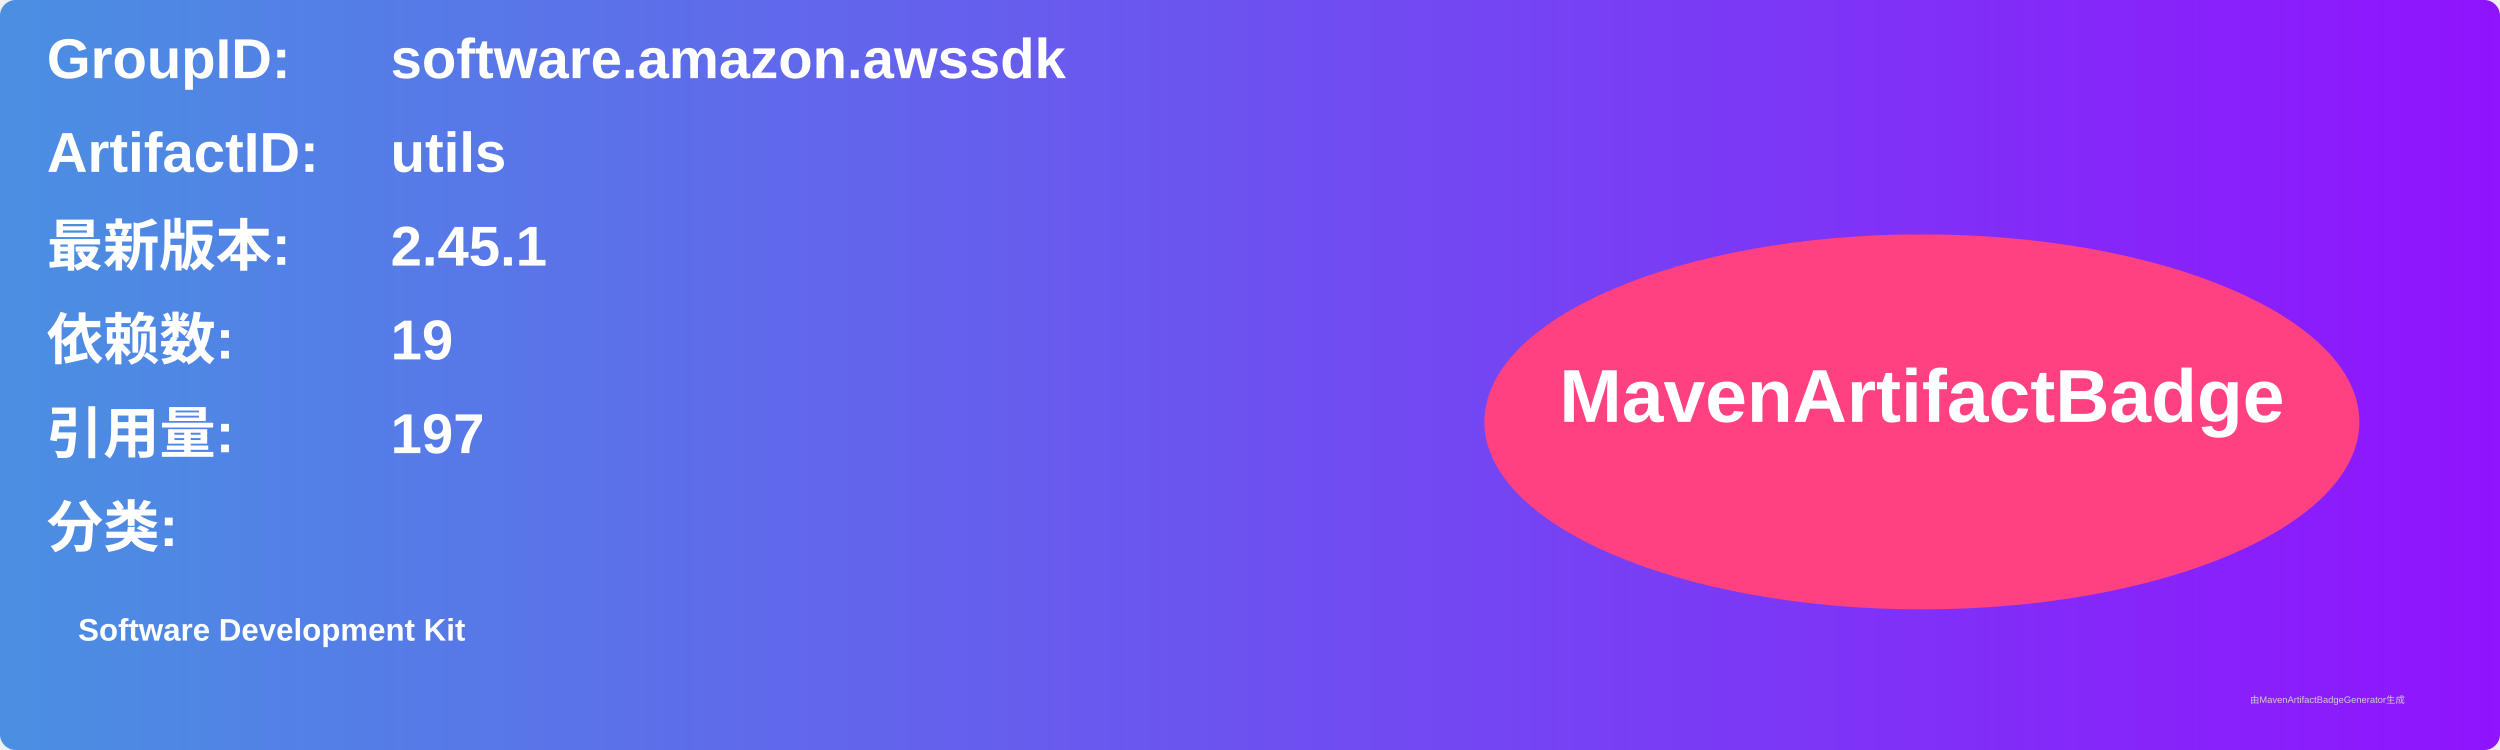
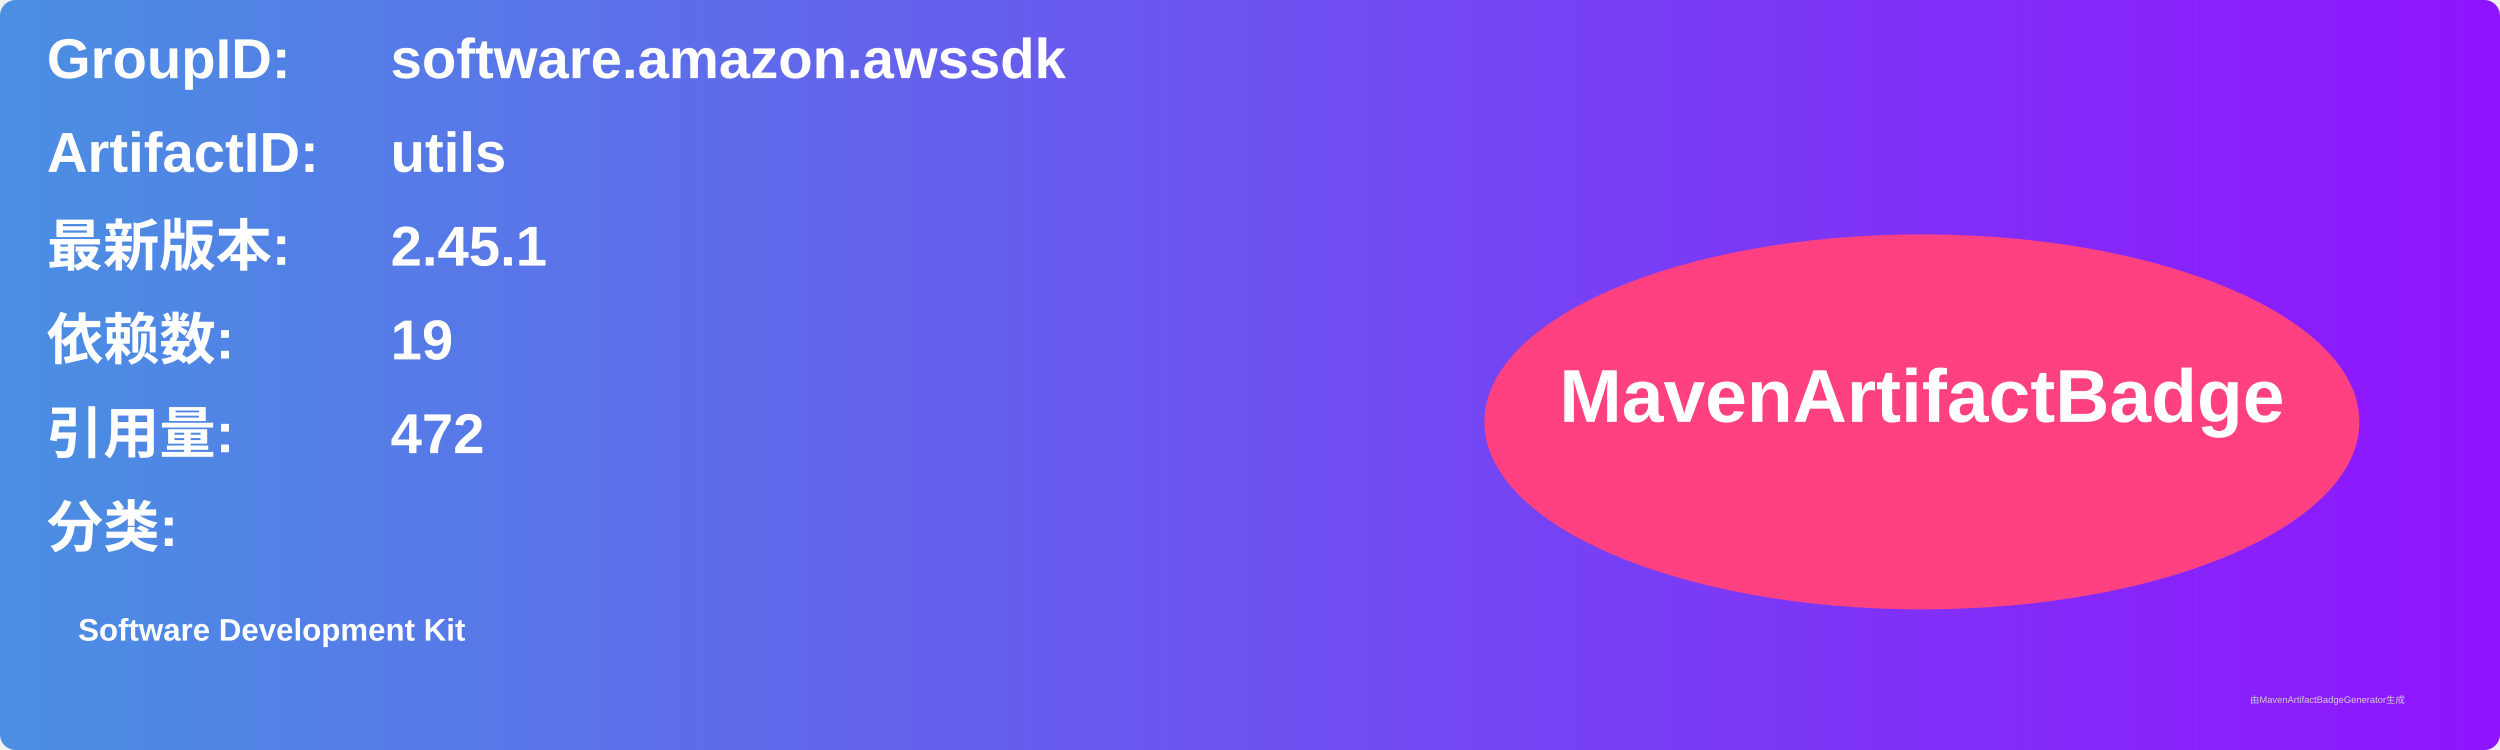
<svg xmlns="http://www.w3.org/2000/svg" width="800" height="240" viewBox="0 0 800 240">
  <linearGradient id="grad" x1="0%" y1="0%" x2="100%" y2="0%">
    <stop offset="0%" stop-color="#4a90e2" />
    <stop offset="100%" stop-color="#9013fe" />
  </linearGradient>
  <rect width="100%" height="100%" rx="5" ry="5" fill="url(#grad)" />
  <g transform="translate(15, 15)">
    <text x="0" y="10" font-family="Arial" font-size="18" fill="white" font-weight="bold" width="260">GroupID:</text>
    <text x="110" y="10" font-family="Arial" font-size="18" fill="white" font-weight="bold" width="460">software.amazon.awssdk</text>
    <text x="0" y="40" font-family="Arial" font-size="18" fill="white" font-weight="bold" width="260">ArtifactID:</text>
    <text x="110" y="40" font-family="Arial" font-size="18" fill="white" font-weight="bold" width="460">utils</text>
    <text x="0" y="70" font-family="Arial" font-size="18" fill="white" font-weight="bold">最新版本:</text>
    <text x="110" y="70" font-family="Arial" font-size="18" fill="white" font-weight="bold">
      <tspan font-weight="bold">2.45.1</tspan>
    </text>
    <text x="0" y="100" font-family="Arial" font-size="18" fill="white" font-weight="bold">依赖数: </text>
    <text x="110" y="100" font-family="Arial" font-size="18" fill="white">
      <tspan font-weight="bold">19</tspan>
    </text>
    <text x="0" y="130" font-family="Arial" font-size="18" fill="white" font-weight="bold">引用量: </text>
    <text x="110" y="130" font-family="Arial" font-size="18" fill="white">
-       <tspan font-weight="bold">197</tspan>
+       <tspan font-weight="bold">472</tspan>
    </text>
    <text x="0" y="160" font-family="Arial" font-size="18" fill="white" font-weight="bold">分类:</text>
    <text x="10" y="190" font-family="Arial" font-size="10" fill="white">
      <tspan font-weight="bold">Software Development Kit</tspan>
    </text>
    <ellipse cx="600" cy="120" rx="140" ry="60" fill="#ff4081" />
    <text x="600" y="120" text-anchor="middle" font-family="Arial" font-size="24" fill="white" font-weight="bold">MavenArtifactBadge</text>
  </g>
  <text x="720" y="225" font-family="Arial" font-size="3" fill="#d0d0d0">由MavenArtifactBadgeGenerator生成</text>
</svg>
